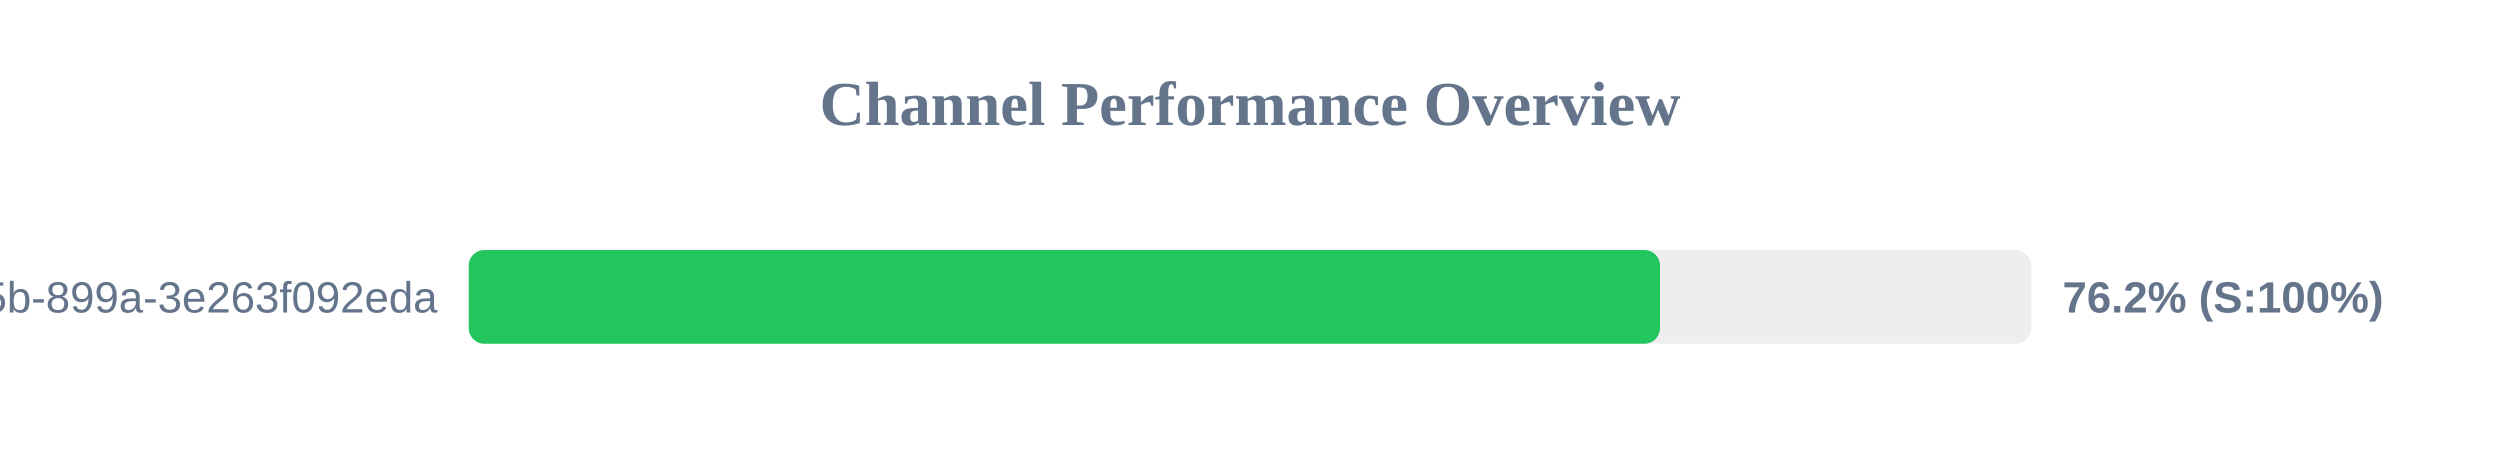
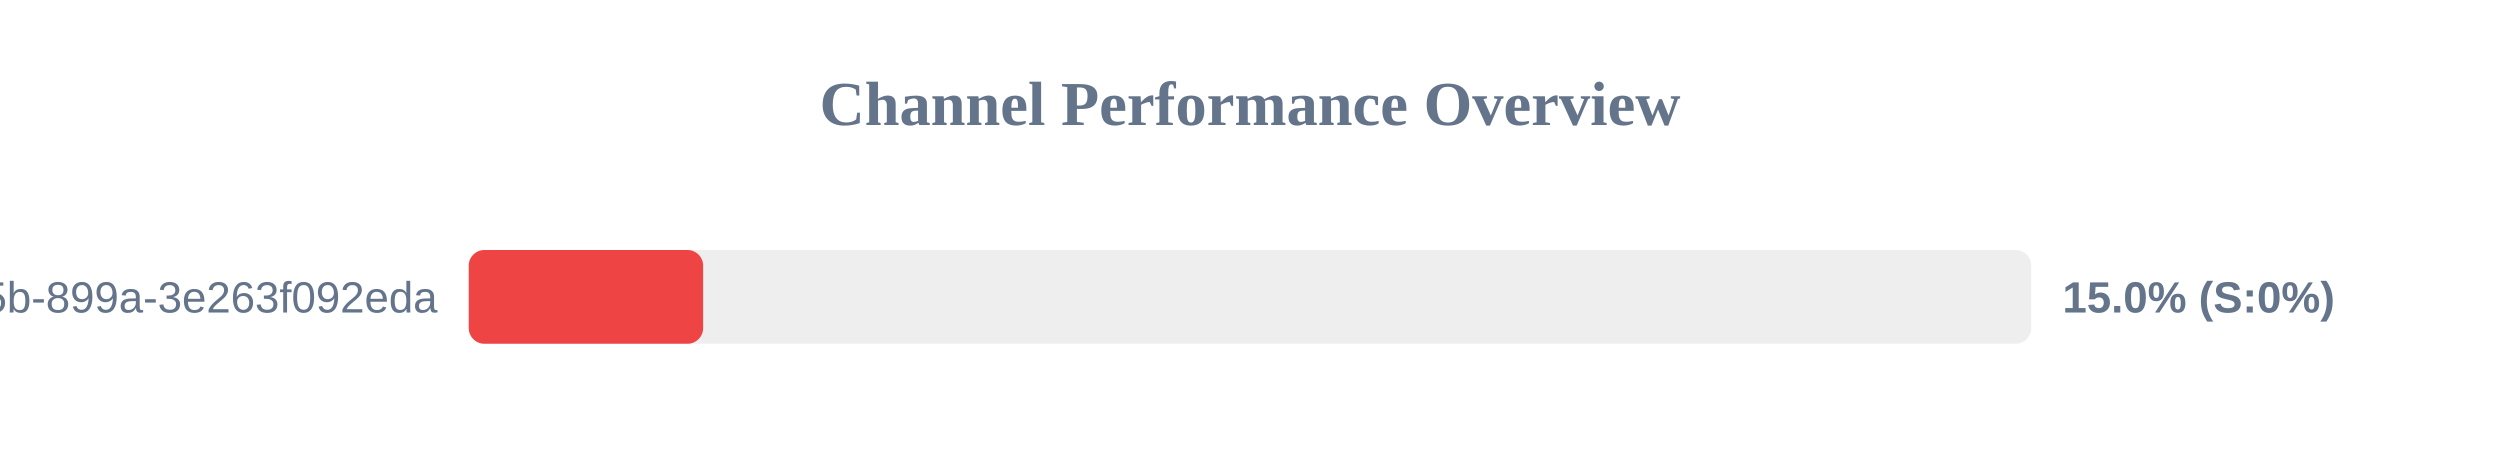
<svg xmlns="http://www.w3.org/2000/svg" width="800" height="150" version="1.1">
  <style>
        .row { font: 14px Arial; fill: #64748b; }
        .score { font: bold 14px Arial; fill: #64748b; }
    </style>
  <text x="400" y="40" text-anchor="middle" font-size="20px" font-weight="bold" fill="#64748b">Channel Performance Overview</text>
  <rect x="150" y="80" width="500" height="30" fill="#eee" rx="5" />
-   <rect x="150" y="80" width="381.2" height="30" fill="#22c55e" rx="5" />
+   <rect x="150" y="80" width="75.0" height="30" fill="#ef4444" rx="5" />
  <text x="140" y="100" text-anchor="end" class="row">?uuid=6bf726db-fb0b-405b-899a-3e263f092eda</text>
-   <text x="660" y="100" text-anchor="start" class="score">76.2% (S:100%)</text>
+   <text x="660" y="100" text-anchor="start" class="score">15.0% (S:0%)</text>
</svg>
